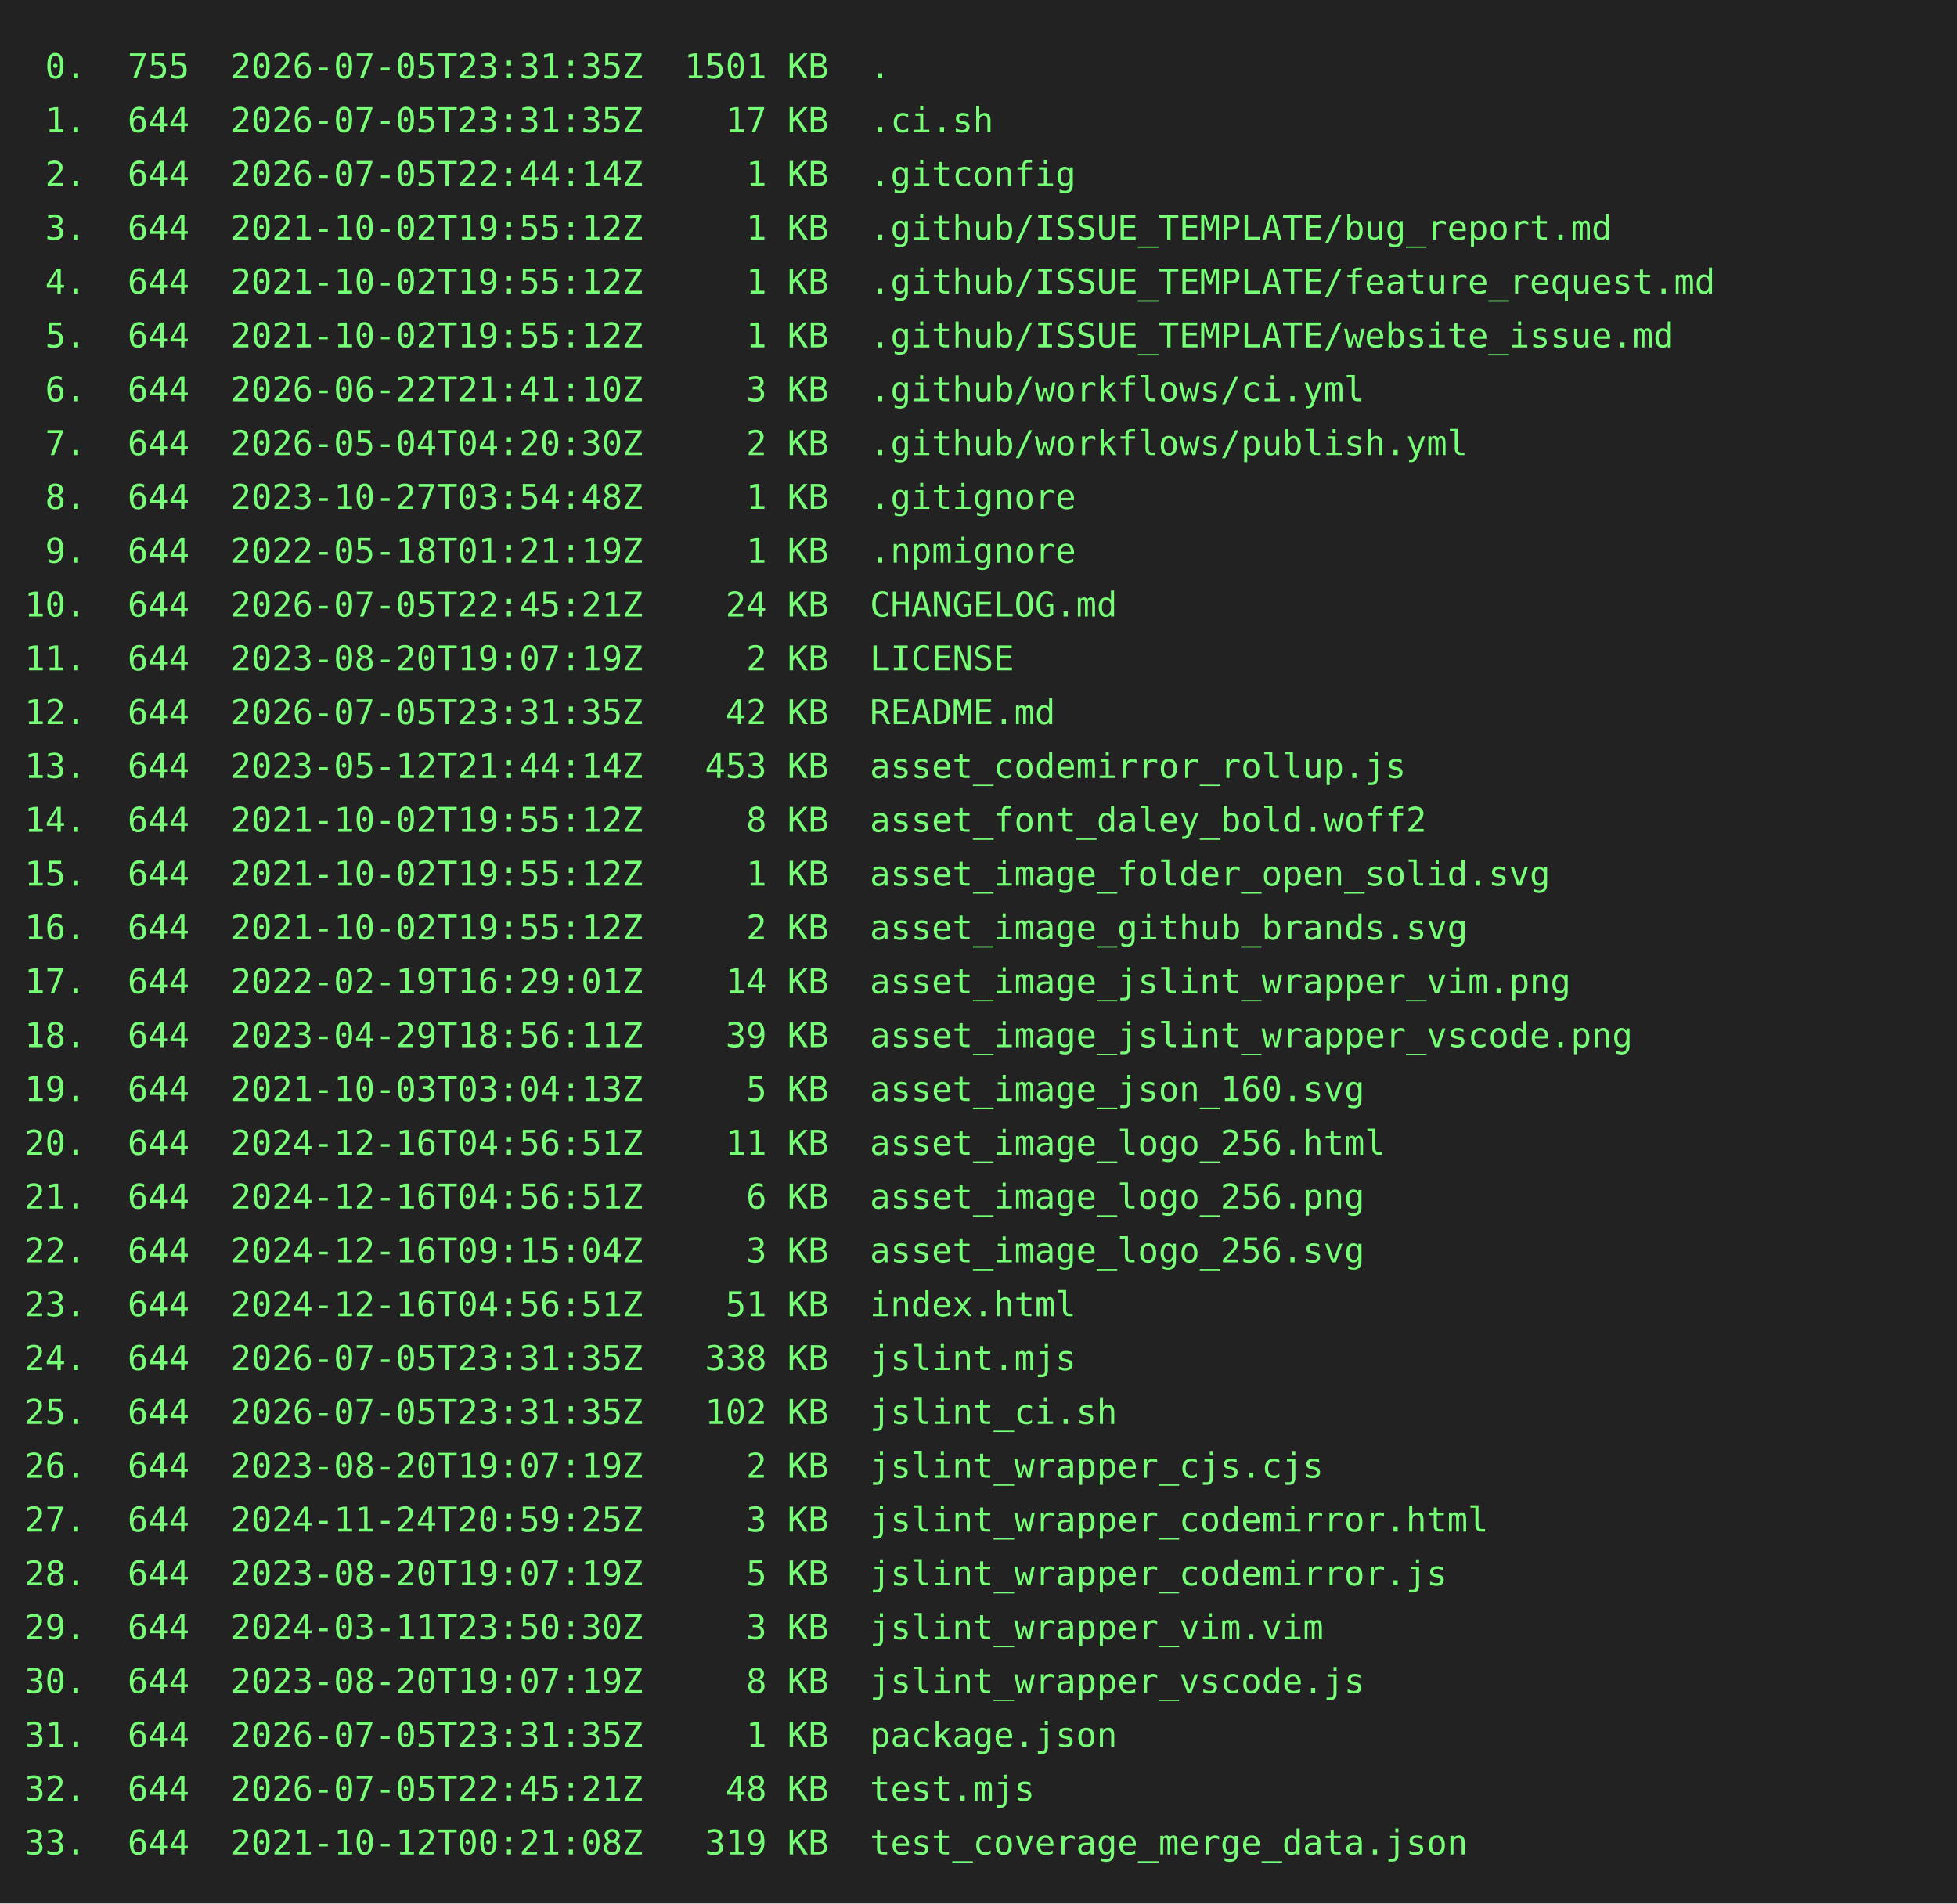
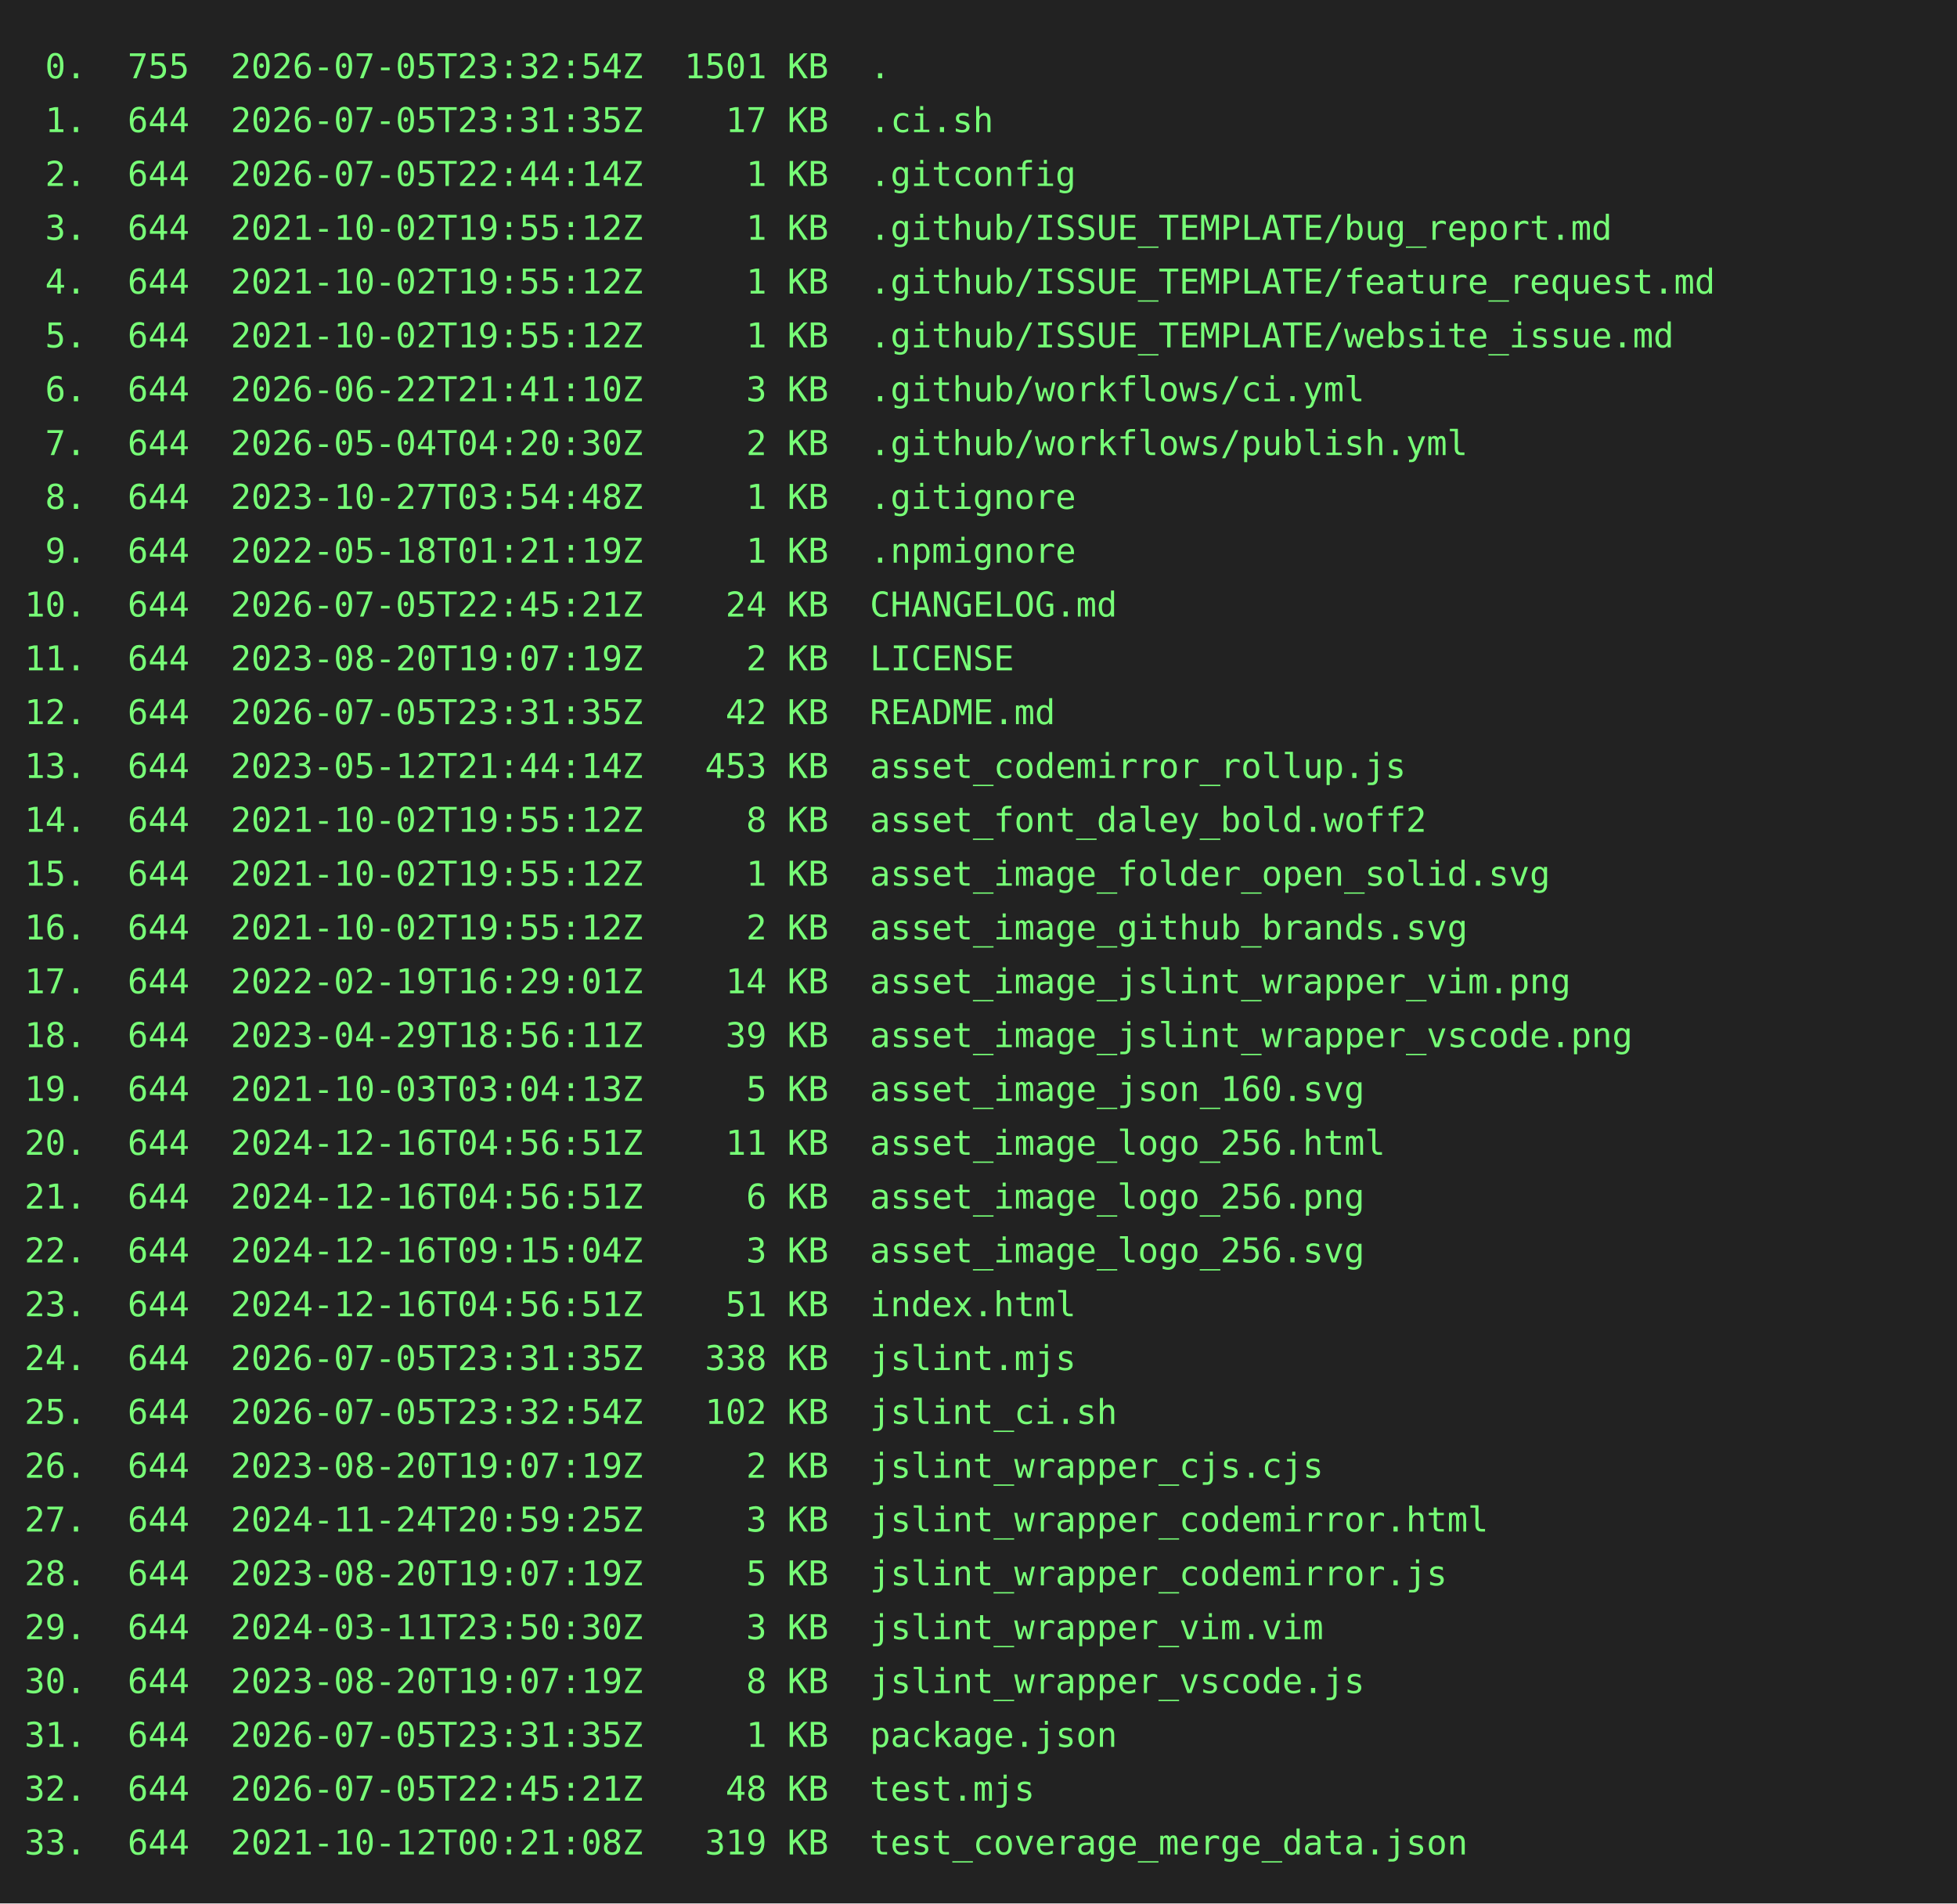
<svg xmlns="http://www.w3.org/2000/svg" height="778" width="800">
  <rect height="778" fill="#222" width="800" />
  <text fill="#7f7" font-family="consolas, menlo, monospace" font-size="14" xml:space="preserve">
-     <tspan lengthAdjust="spacingAndGlyphs" textLength="768" x="10" y="32"> 0.  755  2026-07-05T23:31:35Z  1501 KB  .                                                       </tspan>
+     <tspan lengthAdjust="spacingAndGlyphs" textLength="768" x="10" y="32"> 0.  755  2026-07-05T23:32:54Z  1501 KB  .                                                       </tspan>
    <tspan lengthAdjust="spacingAndGlyphs" textLength="768" x="10" y="54"> 1.  644  2026-07-05T23:31:35Z    17 KB  .ci.sh                                                  </tspan>
    <tspan lengthAdjust="spacingAndGlyphs" textLength="768" x="10" y="76"> 2.  644  2026-07-05T22:44:14Z     1 KB  .gitconfig                                              </tspan>
    <tspan lengthAdjust="spacingAndGlyphs" textLength="768" x="10" y="98"> 3.  644  2021-10-02T19:55:12Z     1 KB  .github/ISSUE_TEMPLATE/bug_report.md                    </tspan>
    <tspan lengthAdjust="spacingAndGlyphs" textLength="768" x="10" y="120"> 4.  644  2021-10-02T19:55:12Z     1 KB  .github/ISSUE_TEMPLATE/feature_request.md               </tspan>
    <tspan lengthAdjust="spacingAndGlyphs" textLength="768" x="10" y="142"> 5.  644  2021-10-02T19:55:12Z     1 KB  .github/ISSUE_TEMPLATE/website_issue.md                 </tspan>
    <tspan lengthAdjust="spacingAndGlyphs" textLength="768" x="10" y="164"> 6.  644  2026-06-22T21:41:10Z     3 KB  .github/workflows/ci.yml                                </tspan>
    <tspan lengthAdjust="spacingAndGlyphs" textLength="768" x="10" y="186"> 7.  644  2026-05-04T04:20:30Z     2 KB  .github/workflows/publish.yml                           </tspan>
    <tspan lengthAdjust="spacingAndGlyphs" textLength="768" x="10" y="208"> 8.  644  2023-10-27T03:54:48Z     1 KB  .gitignore                                              </tspan>
    <tspan lengthAdjust="spacingAndGlyphs" textLength="768" x="10" y="230"> 9.  644  2022-05-18T01:21:19Z     1 KB  .npmignore                                              </tspan>
    <tspan lengthAdjust="spacingAndGlyphs" textLength="768" x="10" y="252">10.  644  2026-07-05T22:45:21Z    24 KB  CHANGELOG.md                                            </tspan>
    <tspan lengthAdjust="spacingAndGlyphs" textLength="768" x="10" y="274">11.  644  2023-08-20T19:07:19Z     2 KB  LICENSE                                                 </tspan>
    <tspan lengthAdjust="spacingAndGlyphs" textLength="768" x="10" y="296">12.  644  2026-07-05T23:31:35Z    42 KB  README.md                                               </tspan>
    <tspan lengthAdjust="spacingAndGlyphs" textLength="768" x="10" y="318">13.  644  2023-05-12T21:44:14Z   453 KB  asset_codemirror_rollup.js                              </tspan>
    <tspan lengthAdjust="spacingAndGlyphs" textLength="768" x="10" y="340">14.  644  2021-10-02T19:55:12Z     8 KB  asset_font_daley_bold.woff2                             </tspan>
    <tspan lengthAdjust="spacingAndGlyphs" textLength="768" x="10" y="362">15.  644  2021-10-02T19:55:12Z     1 KB  asset_image_folder_open_solid.svg                       </tspan>
    <tspan lengthAdjust="spacingAndGlyphs" textLength="768" x="10" y="384">16.  644  2021-10-02T19:55:12Z     2 KB  asset_image_github_brands.svg                           </tspan>
    <tspan lengthAdjust="spacingAndGlyphs" textLength="768" x="10" y="406">17.  644  2022-02-19T16:29:01Z    14 KB  asset_image_jslint_wrapper_vim.png                      </tspan>
    <tspan lengthAdjust="spacingAndGlyphs" textLength="768" x="10" y="428">18.  644  2023-04-29T18:56:11Z    39 KB  asset_image_jslint_wrapper_vscode.png                   </tspan>
    <tspan lengthAdjust="spacingAndGlyphs" textLength="768" x="10" y="450">19.  644  2021-10-03T03:04:13Z     5 KB  asset_image_json_160.svg                                </tspan>
    <tspan lengthAdjust="spacingAndGlyphs" textLength="768" x="10" y="472">20.  644  2024-12-16T04:56:51Z    11 KB  asset_image_logo_256.html                               </tspan>
    <tspan lengthAdjust="spacingAndGlyphs" textLength="768" x="10" y="494">21.  644  2024-12-16T04:56:51Z     6 KB  asset_image_logo_256.png                                </tspan>
    <tspan lengthAdjust="spacingAndGlyphs" textLength="768" x="10" y="516">22.  644  2024-12-16T09:15:04Z     3 KB  asset_image_logo_256.svg                                </tspan>
    <tspan lengthAdjust="spacingAndGlyphs" textLength="768" x="10" y="538">23.  644  2024-12-16T04:56:51Z    51 KB  index.html                                              </tspan>
    <tspan lengthAdjust="spacingAndGlyphs" textLength="768" x="10" y="560">24.  644  2026-07-05T23:31:35Z   338 KB  jslint.mjs                                              </tspan>
-     <tspan lengthAdjust="spacingAndGlyphs" textLength="768" x="10" y="582">25.  644  2026-07-05T23:31:35Z   102 KB  jslint_ci.sh                                            </tspan>
+     <tspan lengthAdjust="spacingAndGlyphs" textLength="768" x="10" y="582">25.  644  2026-07-05T23:32:54Z   102 KB  jslint_ci.sh                                            </tspan>
    <tspan lengthAdjust="spacingAndGlyphs" textLength="768" x="10" y="604">26.  644  2023-08-20T19:07:19Z     2 KB  jslint_wrapper_cjs.cjs                                  </tspan>
    <tspan lengthAdjust="spacingAndGlyphs" textLength="768" x="10" y="626">27.  644  2024-11-24T20:59:25Z     3 KB  jslint_wrapper_codemirror.html                          </tspan>
    <tspan lengthAdjust="spacingAndGlyphs" textLength="768" x="10" y="648">28.  644  2023-08-20T19:07:19Z     5 KB  jslint_wrapper_codemirror.js                            </tspan>
    <tspan lengthAdjust="spacingAndGlyphs" textLength="768" x="10" y="670">29.  644  2024-03-11T23:50:30Z     3 KB  jslint_wrapper_vim.vim                                  </tspan>
    <tspan lengthAdjust="spacingAndGlyphs" textLength="768" x="10" y="692">30.  644  2023-08-20T19:07:19Z     8 KB  jslint_wrapper_vscode.js                                </tspan>
    <tspan lengthAdjust="spacingAndGlyphs" textLength="768" x="10" y="714">31.  644  2026-07-05T23:31:35Z     1 KB  package.json                                            </tspan>
    <tspan lengthAdjust="spacingAndGlyphs" textLength="768" x="10" y="736">32.  644  2026-07-05T22:45:21Z    48 KB  test.mjs                                                </tspan>
    <tspan lengthAdjust="spacingAndGlyphs" textLength="768" x="10" y="758">33.  644  2021-10-12T00:21:08Z   319 KB  test_coverage_merge_data.json                           </tspan>
  </text>
</svg>
